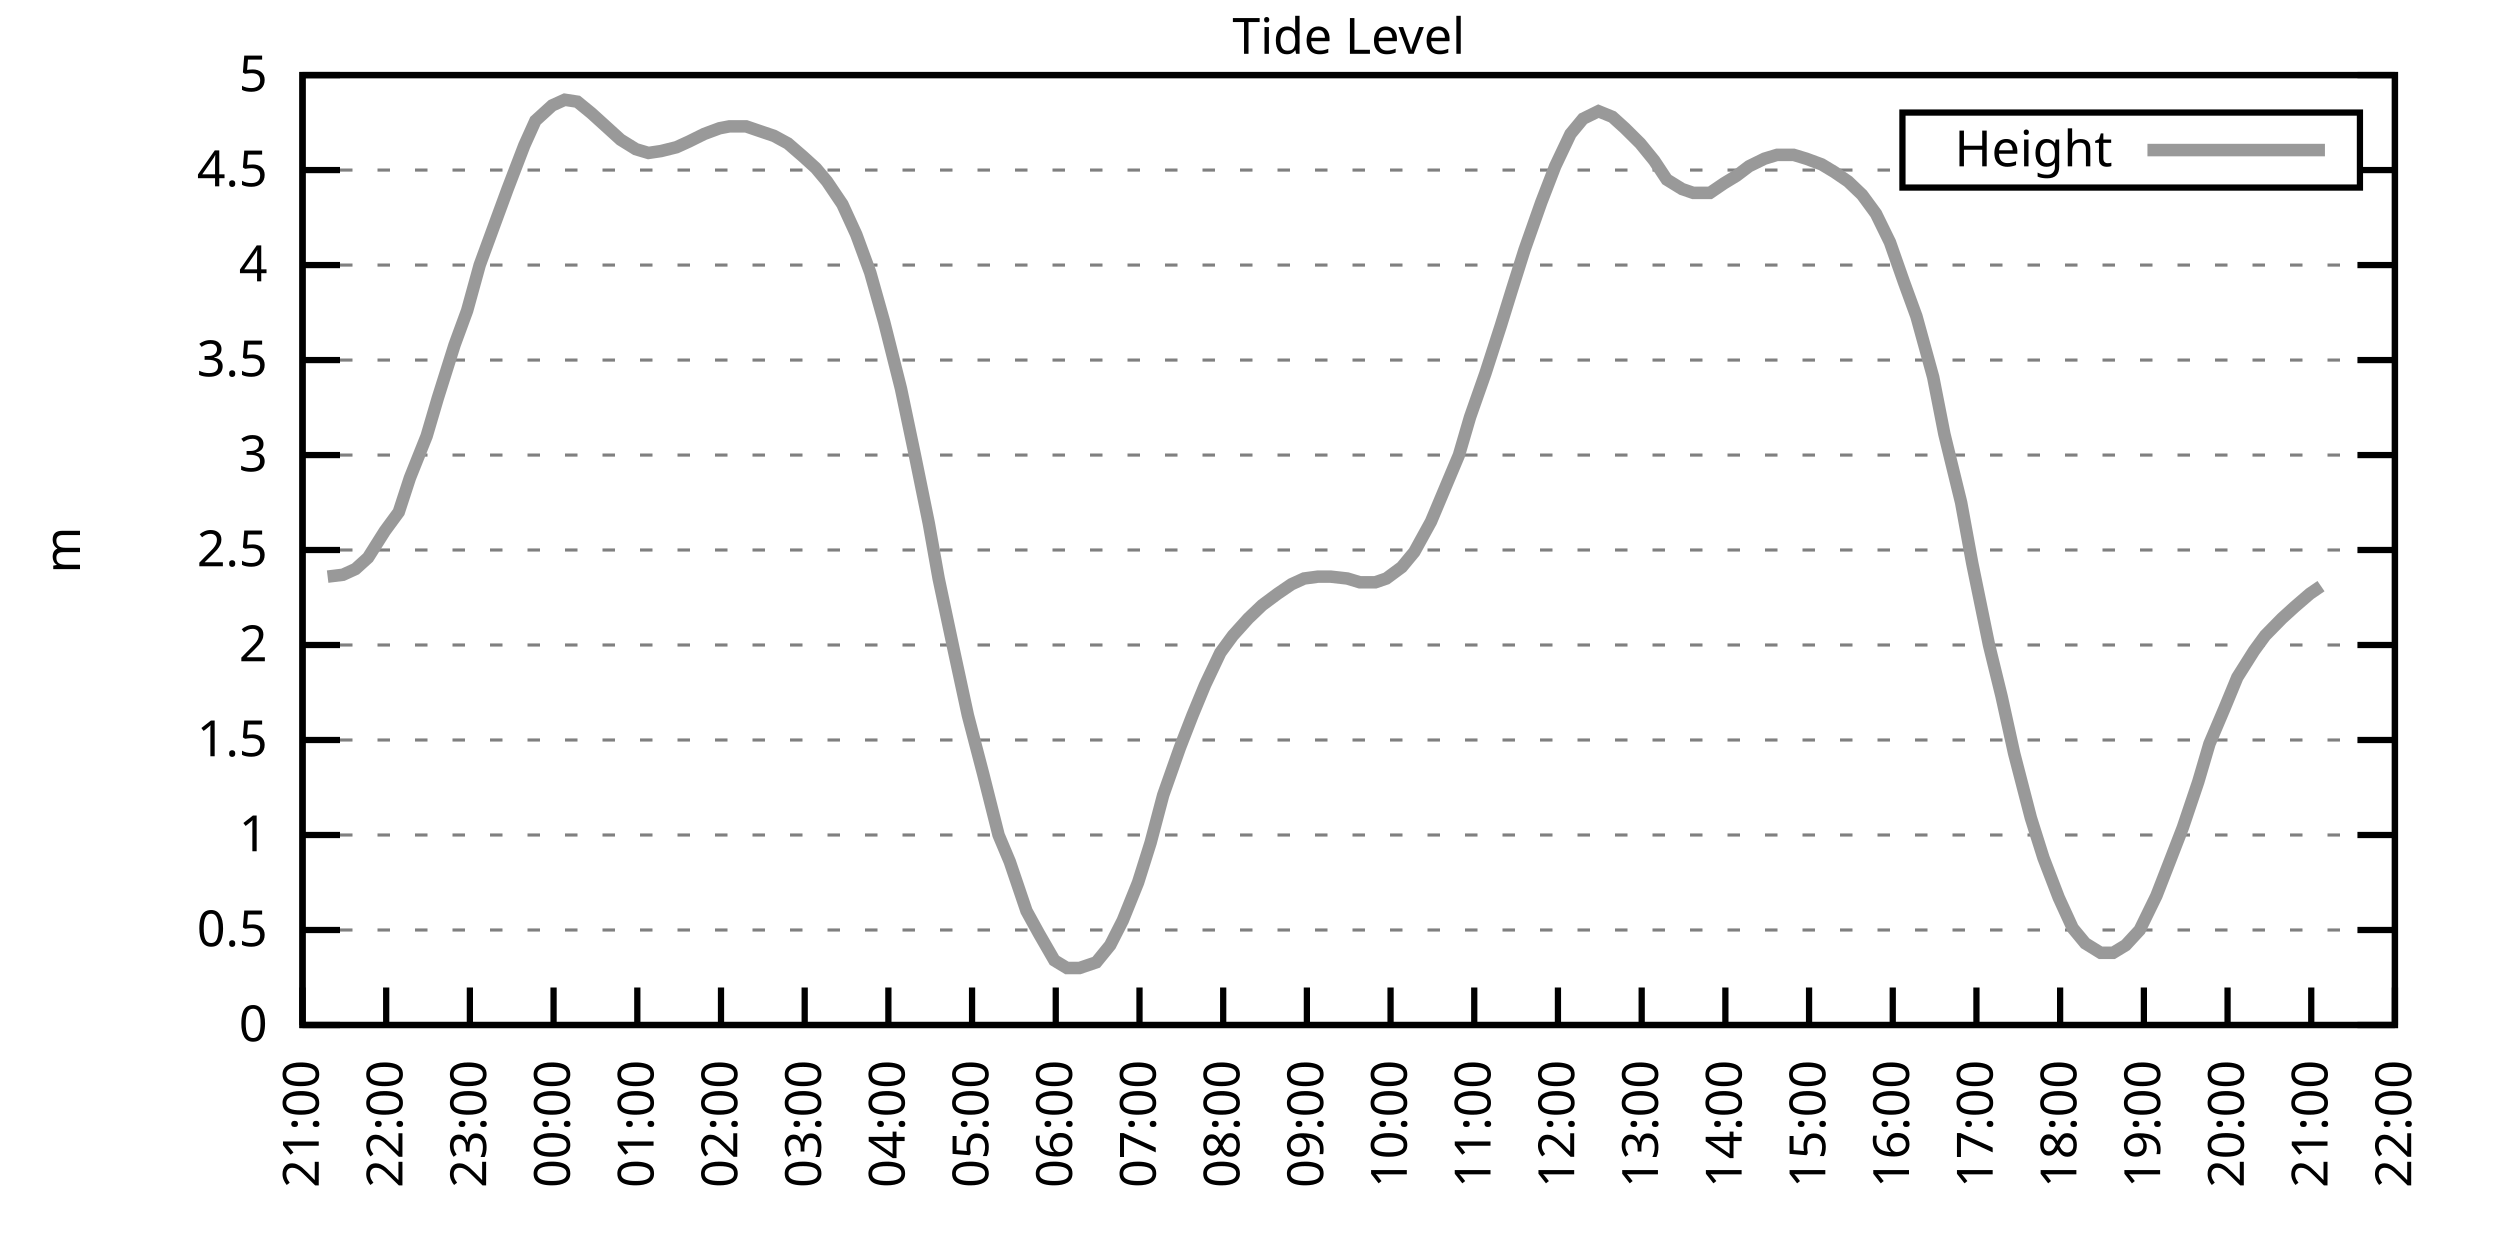
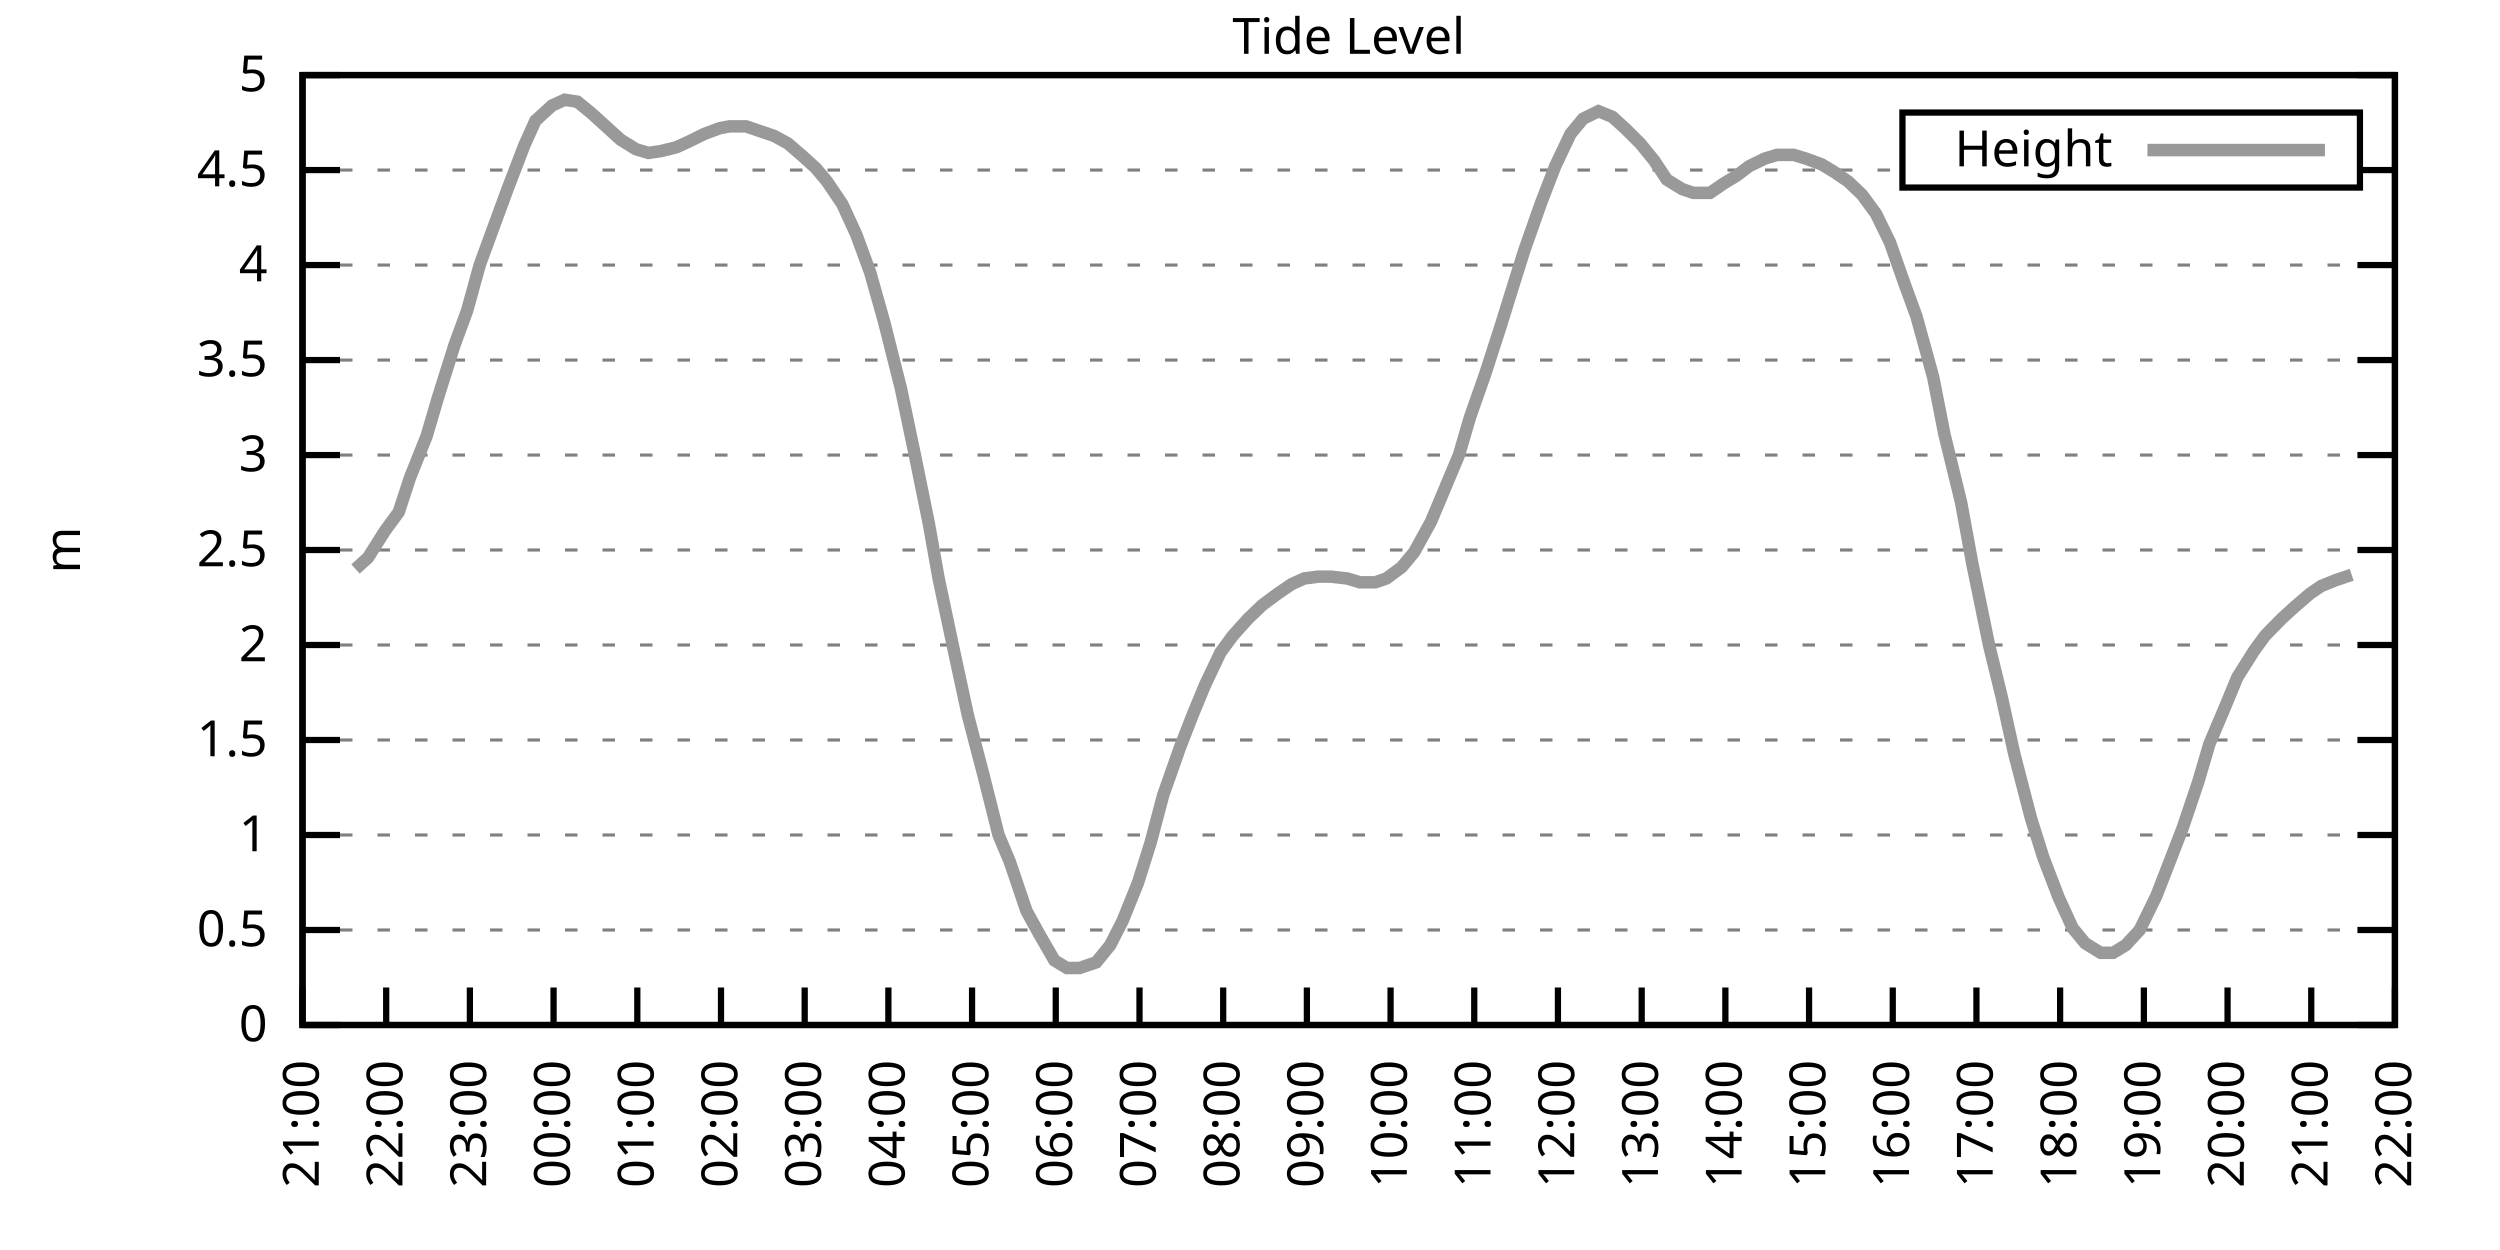
<svg xmlns="http://www.w3.org/2000/svg" xmlns:xlink="http://www.w3.org/1999/xlink" width="400" height="200" viewBox="0 0 400 200">
  <g id="gnuplot_canvas">
    <rect x="0" y="0" width="400" height="200" fill="none" />
    <defs>
      <circle id="gpDot" r="0.5" stroke-width="0.5" stroke="currentColor" />
      <path id="gpPt0" stroke-width="0.333" stroke="currentColor" d="M-1,0 h2 M0,-1 v2" />
      <path id="gpPt1" stroke-width="0.333" stroke="currentColor" d="M-1,-1 L1,1 M1,-1 L-1,1" />
      <path id="gpPt2" stroke-width="0.333" stroke="currentColor" d="M-1,0 L1,0 M0,-1 L0,1 M-1,-1 L1,1 M-1,1 L1,-1" />
      <rect id="gpPt3" stroke-width="0.333" stroke="currentColor" x="-1" y="-1" width="2" height="2" />
      <rect id="gpPt4" stroke-width="0.333" stroke="currentColor" fill="currentColor" x="-1" y="-1" width="2" height="2" />
      <circle id="gpPt5" stroke-width="0.333" stroke="currentColor" cx="0" cy="0" r="1" />
      <use xlink:href="#gpPt5" id="gpPt6" fill="currentColor" stroke="none" />
      <path id="gpPt7" stroke-width="0.333" stroke="currentColor" d="M0,-1.33 L-1.33,0.67 L1.33,0.67 z" />
      <use xlink:href="#gpPt7" id="gpPt8" fill="currentColor" stroke="none" />
      <use xlink:href="#gpPt7" id="gpPt9" stroke="currentColor" transform="rotate(180)" />
      <use xlink:href="#gpPt9" id="gpPt10" fill="currentColor" stroke="none" />
      <use xlink:href="#gpPt3" id="gpPt11" stroke="currentColor" transform="rotate(45)" />
      <use xlink:href="#gpPt11" id="gpPt12" fill="currentColor" stroke="none" />
      <path id="gpPt13" stroke-width="0.333" stroke="currentColor" d="M0,1.330 L1.265,0.411 L0.782,-1.067 L-0.782,-1.076 L-1.265,0.411 z" />
      <use xlink:href="#gpPt13" id="gpPt14" fill="currentColor" stroke="none" />
      <filter id="textbox" filterUnits="objectBoundingBox" x="0" y="0" height="1" width="1">
        <feFlood flood-color="white" flood-opacity="1" result="bgnd" />
        <feComposite in="SourceGraphic" in2="bgnd" operator="atop" />
      </filter>
      <filter id="greybox" filterUnits="objectBoundingBox" x="0" y="0" height="1" width="1">
        <feFlood flood-color="lightgrey" flood-opacity="1" result="grey" />
        <feComposite in="SourceGraphic" in2="grey" operator="atop" />
      </filter>
    </defs>
    <g fill="none" color="white" stroke="currentColor" stroke-width="1.00" stroke-linecap="butt" stroke-linejoin="miter">
</g>
    <g fill="none" color="black" stroke="currentColor" stroke-width="1.00" stroke-linecap="butt" stroke-linejoin="miter">
      <g stroke="none" shape-rendering="crispEdges">
        <polygon fill="rgb(255, 255, 255)" points="48.40,164.00 383.18,164.00 383.18,12.02 48.40,12.02 " />
      </g>
    </g>
    <g fill="none" color="black" stroke="currentColor" stroke-width="1.00" stroke-linecap="butt" stroke-linejoin="miter">
</g>
    <g fill="none" color="black" stroke="black" stroke-width="0.50" stroke-linecap="butt" stroke-linejoin="miter">
</g>
    <g fill="none" color="gray" stroke="currentColor" stroke-width="0.50" stroke-linecap="butt" stroke-linejoin="miter">
      <path stroke="gray" stroke-dasharray="2,4" class="gridline" d="M48.40,164.00 L383.19,164.00  " />
    </g>
    <g fill="none" color="gray" stroke="gray" stroke-width="1.00" stroke-linecap="butt" stroke-linejoin="miter">
</g>
    <g fill="none" color="black" stroke="currentColor" stroke-width="1.00" stroke-linecap="butt" stroke-linejoin="miter">
      <path stroke="black" d="M48.40,164.00 L54.40,164.00 M383.19,164.00 L377.19,164.00  " />
      <g transform="translate(42.80,166.60)" stroke="none" fill="black" font-family="Sans" font-size="8.00" text-anchor="end">
        <text>
          <tspan font-family="Sans"> 0</tspan>
        </text>
      </g>
    </g>
    <g fill="none" color="black" stroke="currentColor" stroke-width="1.00" stroke-linecap="butt" stroke-linejoin="miter">
</g>
    <g fill="none" color="black" stroke="black" stroke-width="0.50" stroke-linecap="butt" stroke-linejoin="miter">
</g>
    <g fill="none" color="gray" stroke="currentColor" stroke-width="0.50" stroke-linecap="butt" stroke-linejoin="miter">
      <path stroke="gray" stroke-dasharray="2,4" class="gridline" d="M48.40,148.80 L383.19,148.80  " />
    </g>
    <g fill="none" color="gray" stroke="gray" stroke-width="1.00" stroke-linecap="butt" stroke-linejoin="miter">
</g>
    <g fill="none" color="black" stroke="currentColor" stroke-width="1.00" stroke-linecap="butt" stroke-linejoin="miter">
      <path stroke="black" d="M48.40,148.80 L54.40,148.80 M383.19,148.80 L377.19,148.80  " />
      <g transform="translate(42.80,151.40)" stroke="none" fill="black" font-family="Sans" font-size="8.00" text-anchor="end">
        <text>
          <tspan font-family="Sans"> 0.5</tspan>
        </text>
      </g>
    </g>
    <g fill="none" color="black" stroke="currentColor" stroke-width="1.00" stroke-linecap="butt" stroke-linejoin="miter">
</g>
    <g fill="none" color="black" stroke="black" stroke-width="0.50" stroke-linecap="butt" stroke-linejoin="miter">
</g>
    <g fill="none" color="gray" stroke="currentColor" stroke-width="0.50" stroke-linecap="butt" stroke-linejoin="miter">
      <path stroke="gray" stroke-dasharray="2,4" class="gridline" d="M48.40,133.60 L383.19,133.60  " />
    </g>
    <g fill="none" color="gray" stroke="gray" stroke-width="1.00" stroke-linecap="butt" stroke-linejoin="miter">
</g>
    <g fill="none" color="black" stroke="currentColor" stroke-width="1.00" stroke-linecap="butt" stroke-linejoin="miter">
      <path stroke="black" d="M48.40,133.60 L54.40,133.60 M383.19,133.60 L377.19,133.60  " />
      <g transform="translate(42.80,136.20)" stroke="none" fill="black" font-family="Sans" font-size="8.00" text-anchor="end">
        <text>
          <tspan font-family="Sans"> 1</tspan>
        </text>
      </g>
    </g>
    <g fill="none" color="black" stroke="currentColor" stroke-width="1.00" stroke-linecap="butt" stroke-linejoin="miter">
</g>
    <g fill="none" color="black" stroke="black" stroke-width="0.50" stroke-linecap="butt" stroke-linejoin="miter">
</g>
    <g fill="none" color="gray" stroke="currentColor" stroke-width="0.50" stroke-linecap="butt" stroke-linejoin="miter">
      <path stroke="gray" stroke-dasharray="2,4" class="gridline" d="M48.40,118.40 L383.19,118.40  " />
    </g>
    <g fill="none" color="gray" stroke="gray" stroke-width="1.00" stroke-linecap="butt" stroke-linejoin="miter">
</g>
    <g fill="none" color="black" stroke="currentColor" stroke-width="1.00" stroke-linecap="butt" stroke-linejoin="miter">
      <path stroke="black" d="M48.40,118.40 L54.40,118.40 M383.19,118.40 L377.19,118.40  " />
      <g transform="translate(42.80,121.00)" stroke="none" fill="black" font-family="Sans" font-size="8.00" text-anchor="end">
        <text>
          <tspan font-family="Sans"> 1.5</tspan>
        </text>
      </g>
    </g>
    <g fill="none" color="black" stroke="currentColor" stroke-width="1.00" stroke-linecap="butt" stroke-linejoin="miter">
</g>
    <g fill="none" color="black" stroke="black" stroke-width="0.50" stroke-linecap="butt" stroke-linejoin="miter">
</g>
    <g fill="none" color="gray" stroke="currentColor" stroke-width="0.50" stroke-linecap="butt" stroke-linejoin="miter">
      <path stroke="gray" stroke-dasharray="2,4" class="gridline" d="M48.40,103.20 L383.19,103.20  " />
    </g>
    <g fill="none" color="gray" stroke="gray" stroke-width="1.00" stroke-linecap="butt" stroke-linejoin="miter">
</g>
    <g fill="none" color="black" stroke="currentColor" stroke-width="1.00" stroke-linecap="butt" stroke-linejoin="miter">
      <path stroke="black" d="M48.40,103.20 L54.40,103.20 M383.19,103.20 L377.19,103.20  " />
      <g transform="translate(42.80,105.80)" stroke="none" fill="black" font-family="Sans" font-size="8.00" text-anchor="end">
        <text>
          <tspan font-family="Sans"> 2</tspan>
        </text>
      </g>
    </g>
    <g fill="none" color="black" stroke="currentColor" stroke-width="1.00" stroke-linecap="butt" stroke-linejoin="miter">
</g>
    <g fill="none" color="black" stroke="black" stroke-width="0.50" stroke-linecap="butt" stroke-linejoin="miter">
</g>
    <g fill="none" color="gray" stroke="currentColor" stroke-width="0.50" stroke-linecap="butt" stroke-linejoin="miter">
      <path stroke="gray" stroke-dasharray="2,4" class="gridline" d="M48.40,88.00 L383.19,88.00  " />
    </g>
    <g fill="none" color="gray" stroke="gray" stroke-width="1.00" stroke-linecap="butt" stroke-linejoin="miter">
</g>
    <g fill="none" color="black" stroke="currentColor" stroke-width="1.00" stroke-linecap="butt" stroke-linejoin="miter">
      <path stroke="black" d="M48.40,88.00 L54.40,88.00 M383.19,88.00 L377.19,88.00  " />
      <g transform="translate(42.80,90.60)" stroke="none" fill="black" font-family="Sans" font-size="8.00" text-anchor="end">
        <text>
          <tspan font-family="Sans"> 2.5</tspan>
        </text>
      </g>
    </g>
    <g fill="none" color="black" stroke="currentColor" stroke-width="1.00" stroke-linecap="butt" stroke-linejoin="miter">
</g>
    <g fill="none" color="black" stroke="black" stroke-width="0.50" stroke-linecap="butt" stroke-linejoin="miter">
</g>
    <g fill="none" color="gray" stroke="currentColor" stroke-width="0.50" stroke-linecap="butt" stroke-linejoin="miter">
      <path stroke="gray" stroke-dasharray="2,4" class="gridline" d="M48.40,72.81 L383.19,72.81  " />
    </g>
    <g fill="none" color="gray" stroke="gray" stroke-width="1.00" stroke-linecap="butt" stroke-linejoin="miter">
</g>
    <g fill="none" color="black" stroke="currentColor" stroke-width="1.00" stroke-linecap="butt" stroke-linejoin="miter">
      <path stroke="black" d="M48.40,72.81 L54.40,72.81 M383.19,72.81 L377.19,72.81  " />
      <g transform="translate(42.80,75.41)" stroke="none" fill="black" font-family="Sans" font-size="8.00" text-anchor="end">
        <text>
          <tspan font-family="Sans"> 3</tspan>
        </text>
      </g>
    </g>
    <g fill="none" color="black" stroke="currentColor" stroke-width="1.00" stroke-linecap="butt" stroke-linejoin="miter">
</g>
    <g fill="none" color="black" stroke="black" stroke-width="0.50" stroke-linecap="butt" stroke-linejoin="miter">
</g>
    <g fill="none" color="gray" stroke="currentColor" stroke-width="0.50" stroke-linecap="butt" stroke-linejoin="miter">
      <path stroke="gray" stroke-dasharray="2,4" class="gridline" d="M48.40,57.61 L383.19,57.61  " />
    </g>
    <g fill="none" color="gray" stroke="gray" stroke-width="1.00" stroke-linecap="butt" stroke-linejoin="miter">
</g>
    <g fill="none" color="black" stroke="currentColor" stroke-width="1.00" stroke-linecap="butt" stroke-linejoin="miter">
      <path stroke="black" d="M48.40,57.61 L54.40,57.61 M383.19,57.61 L377.19,57.61  " />
      <g transform="translate(42.80,60.21)" stroke="none" fill="black" font-family="Sans" font-size="8.00" text-anchor="end">
        <text>
          <tspan font-family="Sans"> 3.5</tspan>
        </text>
      </g>
    </g>
    <g fill="none" color="black" stroke="currentColor" stroke-width="1.00" stroke-linecap="butt" stroke-linejoin="miter">
</g>
    <g fill="none" color="black" stroke="black" stroke-width="0.50" stroke-linecap="butt" stroke-linejoin="miter">
</g>
    <g fill="none" color="gray" stroke="currentColor" stroke-width="0.50" stroke-linecap="butt" stroke-linejoin="miter">
      <path stroke="gray" stroke-dasharray="2,4" class="gridline" d="M48.40,42.41 L383.19,42.41  " />
    </g>
    <g fill="none" color="gray" stroke="gray" stroke-width="1.00" stroke-linecap="butt" stroke-linejoin="miter">
</g>
    <g fill="none" color="black" stroke="currentColor" stroke-width="1.00" stroke-linecap="butt" stroke-linejoin="miter">
      <path stroke="black" d="M48.40,42.41 L54.40,42.41 M383.19,42.41 L377.19,42.41  " />
      <g transform="translate(42.80,45.01)" stroke="none" fill="black" font-family="Sans" font-size="8.00" text-anchor="end">
        <text>
          <tspan font-family="Sans"> 4</tspan>
        </text>
      </g>
    </g>
    <g fill="none" color="black" stroke="currentColor" stroke-width="1.00" stroke-linecap="butt" stroke-linejoin="miter">
</g>
    <g fill="none" color="black" stroke="black" stroke-width="0.50" stroke-linecap="butt" stroke-linejoin="miter">
</g>
    <g fill="none" color="gray" stroke="currentColor" stroke-width="0.50" stroke-linecap="butt" stroke-linejoin="miter">
      <path stroke="gray" stroke-dasharray="2,4" class="gridline" d="M48.40,27.21 L304.39,27.21 M377.59,27.21 L383.19,27.21  " />
    </g>
    <g fill="none" color="gray" stroke="gray" stroke-width="1.00" stroke-linecap="butt" stroke-linejoin="miter">
</g>
    <g fill="none" color="black" stroke="currentColor" stroke-width="1.00" stroke-linecap="butt" stroke-linejoin="miter">
      <path stroke="black" d="M48.40,27.21 L54.40,27.21 M383.19,27.21 L377.19,27.21  " />
      <g transform="translate(42.80,29.81)" stroke="none" fill="black" font-family="Sans" font-size="8.00" text-anchor="end">
        <text>
          <tspan font-family="Sans"> 4.5</tspan>
        </text>
      </g>
    </g>
    <g fill="none" color="black" stroke="currentColor" stroke-width="1.00" stroke-linecap="butt" stroke-linejoin="miter">
</g>
    <g fill="none" color="black" stroke="black" stroke-width="0.50" stroke-linecap="butt" stroke-linejoin="miter">
</g>
    <g fill="none" color="gray" stroke="currentColor" stroke-width="0.50" stroke-linecap="butt" stroke-linejoin="miter">
      <path stroke="gray" stroke-dasharray="2,4" class="gridline" d="M48.40,12.01 L383.19,12.01  " />
    </g>
    <g fill="none" color="gray" stroke="gray" stroke-width="1.00" stroke-linecap="butt" stroke-linejoin="miter">
</g>
    <g fill="none" color="black" stroke="currentColor" stroke-width="1.00" stroke-linecap="butt" stroke-linejoin="miter">
      <path stroke="black" d="M48.40,12.01 L54.40,12.01 M383.19,12.01 L377.19,12.01  " />
      <g transform="translate(42.80,14.61)" stroke="none" fill="black" font-family="Sans" font-size="8.00" text-anchor="end">
        <text>
          <tspan font-family="Sans"> 5</tspan>
        </text>
      </g>
    </g>
    <g fill="none" color="black" stroke="currentColor" stroke-width="1.00" stroke-linecap="butt" stroke-linejoin="miter">
      <path stroke="black" d="M48.40,164.00 L48.40,158.00  " />
      <g transform="translate(51.00,169.60) rotate(270.00)" stroke="none" fill="black" font-family="Sans" font-size="8.00" text-anchor="end">
        <text>
          <tspan font-family="Sans">21:00</tspan>
        </text>
      </g>
    </g>
    <g fill="none" color="black" stroke="currentColor" stroke-width="1.00" stroke-linecap="butt" stroke-linejoin="miter">
      <path stroke="black" d="M61.79,164.00 L61.79,158.00  " />
      <g transform="translate(64.39,169.60) rotate(270.00)" stroke="none" fill="black" font-family="Sans" font-size="8.00" text-anchor="end">
        <text>
          <tspan font-family="Sans">22:00</tspan>
        </text>
      </g>
    </g>
    <g fill="none" color="black" stroke="currentColor" stroke-width="1.00" stroke-linecap="butt" stroke-linejoin="miter">
      <path stroke="black" d="M75.18,164.00 L75.18,158.00  " />
      <g transform="translate(77.78,169.60) rotate(270.00)" stroke="none" fill="black" font-family="Sans" font-size="8.00" text-anchor="end">
        <text>
          <tspan font-family="Sans">23:00</tspan>
        </text>
      </g>
    </g>
    <g fill="none" color="black" stroke="currentColor" stroke-width="1.00" stroke-linecap="butt" stroke-linejoin="miter">
      <path stroke="black" d="M88.57,164.00 L88.57,158.00  " />
      <g transform="translate(91.17,169.60) rotate(270.00)" stroke="none" fill="black" font-family="Sans" font-size="8.00" text-anchor="end">
        <text>
          <tspan font-family="Sans">00:00</tspan>
        </text>
      </g>
    </g>
    <g fill="none" color="black" stroke="currentColor" stroke-width="1.00" stroke-linecap="butt" stroke-linejoin="miter">
      <path stroke="black" d="M101.97,164.00 L101.97,158.00  " />
      <g transform="translate(104.57,169.60) rotate(270.00)" stroke="none" fill="black" font-family="Sans" font-size="8.00" text-anchor="end">
        <text>
          <tspan font-family="Sans">01:00</tspan>
        </text>
      </g>
    </g>
    <g fill="none" color="black" stroke="currentColor" stroke-width="1.00" stroke-linecap="butt" stroke-linejoin="miter">
      <path stroke="black" d="M115.36,164.00 L115.36,158.00  " />
      <g transform="translate(117.96,169.60) rotate(270.00)" stroke="none" fill="black" font-family="Sans" font-size="8.00" text-anchor="end">
        <text>
          <tspan font-family="Sans">02:00</tspan>
        </text>
      </g>
    </g>
    <g fill="none" color="black" stroke="currentColor" stroke-width="1.00" stroke-linecap="butt" stroke-linejoin="miter">
      <path stroke="black" d="M128.75,164.00 L128.75,158.00  " />
      <g transform="translate(131.35,169.60) rotate(270.00)" stroke="none" fill="black" font-family="Sans" font-size="8.00" text-anchor="end">
        <text>
          <tspan font-family="Sans">03:00</tspan>
        </text>
      </g>
    </g>
    <g fill="none" color="black" stroke="currentColor" stroke-width="1.00" stroke-linecap="butt" stroke-linejoin="miter">
      <path stroke="black" d="M142.14,164.00 L142.14,158.00  " />
      <g transform="translate(144.74,169.60) rotate(270.00)" stroke="none" fill="black" font-family="Sans" font-size="8.00" text-anchor="end">
        <text>
          <tspan font-family="Sans">04:00</tspan>
        </text>
      </g>
    </g>
    <g fill="none" color="black" stroke="currentColor" stroke-width="1.00" stroke-linecap="butt" stroke-linejoin="miter">
      <path stroke="black" d="M155.53,164.00 L155.53,158.00  " />
      <g transform="translate(158.13,169.60) rotate(270.00)" stroke="none" fill="black" font-family="Sans" font-size="8.00" text-anchor="end">
        <text>
          <tspan font-family="Sans">05:00</tspan>
        </text>
      </g>
    </g>
    <g fill="none" color="black" stroke="currentColor" stroke-width="1.00" stroke-linecap="butt" stroke-linejoin="miter">
      <path stroke="black" d="M168.92,164.00 L168.92,158.00  " />
      <g transform="translate(171.52,169.60) rotate(270.00)" stroke="none" fill="black" font-family="Sans" font-size="8.00" text-anchor="end">
        <text>
          <tspan font-family="Sans">06:00</tspan>
        </text>
      </g>
    </g>
    <g fill="none" color="black" stroke="currentColor" stroke-width="1.00" stroke-linecap="butt" stroke-linejoin="miter">
      <path stroke="black" d="M182.32,164.00 L182.32,158.00  " />
      <g transform="translate(184.92,169.60) rotate(270.00)" stroke="none" fill="black" font-family="Sans" font-size="8.00" text-anchor="end">
        <text>
          <tspan font-family="Sans">07:00</tspan>
        </text>
      </g>
    </g>
    <g fill="none" color="black" stroke="currentColor" stroke-width="1.00" stroke-linecap="butt" stroke-linejoin="miter">
      <path stroke="black" d="M195.71,164.00 L195.71,158.00  " />
      <g transform="translate(198.31,169.60) rotate(270.00)" stroke="none" fill="black" font-family="Sans" font-size="8.00" text-anchor="end">
        <text>
          <tspan font-family="Sans">08:00</tspan>
        </text>
      </g>
    </g>
    <g fill="none" color="black" stroke="currentColor" stroke-width="1.00" stroke-linecap="butt" stroke-linejoin="miter">
      <path stroke="black" d="M209.10,164.00 L209.10,158.00  " />
      <g transform="translate(211.70,169.60) rotate(270.00)" stroke="none" fill="black" font-family="Sans" font-size="8.00" text-anchor="end">
        <text>
          <tspan font-family="Sans">09:00</tspan>
        </text>
      </g>
    </g>
    <g fill="none" color="black" stroke="currentColor" stroke-width="1.00" stroke-linecap="butt" stroke-linejoin="miter">
      <path stroke="black" d="M222.49,164.00 L222.49,158.00  " />
      <g transform="translate(225.09,169.60) rotate(270.00)" stroke="none" fill="black" font-family="Sans" font-size="8.00" text-anchor="end">
        <text>
          <tspan font-family="Sans">10:00</tspan>
        </text>
      </g>
    </g>
    <g fill="none" color="black" stroke="currentColor" stroke-width="1.00" stroke-linecap="butt" stroke-linejoin="miter">
      <path stroke="black" d="M235.88,164.00 L235.88,158.00  " />
      <g transform="translate(238.48,169.60) rotate(270.00)" stroke="none" fill="black" font-family="Sans" font-size="8.00" text-anchor="end">
        <text>
          <tspan font-family="Sans">11:00</tspan>
        </text>
      </g>
    </g>
    <g fill="none" color="black" stroke="currentColor" stroke-width="1.00" stroke-linecap="butt" stroke-linejoin="miter">
      <path stroke="black" d="M249.27,164.00 L249.27,158.00  " />
      <g transform="translate(251.87,169.60) rotate(270.00)" stroke="none" fill="black" font-family="Sans" font-size="8.00" text-anchor="end">
        <text>
          <tspan font-family="Sans">12:00</tspan>
        </text>
      </g>
    </g>
    <g fill="none" color="black" stroke="currentColor" stroke-width="1.00" stroke-linecap="butt" stroke-linejoin="miter">
      <path stroke="black" d="M262.67,164.00 L262.67,158.00  " />
      <g transform="translate(265.27,169.60) rotate(270.00)" stroke="none" fill="black" font-family="Sans" font-size="8.00" text-anchor="end">
        <text>
          <tspan font-family="Sans">13:00</tspan>
        </text>
      </g>
    </g>
    <g fill="none" color="black" stroke="currentColor" stroke-width="1.00" stroke-linecap="butt" stroke-linejoin="miter">
      <path stroke="black" d="M276.06,164.00 L276.06,158.00  " />
      <g transform="translate(278.66,169.60) rotate(270.00)" stroke="none" fill="black" font-family="Sans" font-size="8.00" text-anchor="end">
        <text>
          <tspan font-family="Sans">14:00</tspan>
        </text>
      </g>
    </g>
    <g fill="none" color="black" stroke="currentColor" stroke-width="1.00" stroke-linecap="butt" stroke-linejoin="miter">
      <path stroke="black" d="M289.45,164.00 L289.45,158.00  " />
      <g transform="translate(292.05,169.60) rotate(270.00)" stroke="none" fill="black" font-family="Sans" font-size="8.00" text-anchor="end">
        <text>
          <tspan font-family="Sans">15:00</tspan>
        </text>
      </g>
    </g>
    <g fill="none" color="black" stroke="currentColor" stroke-width="1.00" stroke-linecap="butt" stroke-linejoin="miter">
      <path stroke="black" d="M302.84,164.00 L302.84,158.00  " />
      <g transform="translate(305.44,169.60) rotate(270.00)" stroke="none" fill="black" font-family="Sans" font-size="8.00" text-anchor="end">
        <text>
          <tspan font-family="Sans">16:00</tspan>
        </text>
      </g>
    </g>
    <g fill="none" color="black" stroke="currentColor" stroke-width="1.00" stroke-linecap="butt" stroke-linejoin="miter">
      <path stroke="black" d="M316.23,164.00 L316.23,158.00  " />
      <g transform="translate(318.83,169.60) rotate(270.00)" stroke="none" fill="black" font-family="Sans" font-size="8.00" text-anchor="end">
        <text>
          <tspan font-family="Sans">17:00</tspan>
        </text>
      </g>
    </g>
    <g fill="none" color="black" stroke="currentColor" stroke-width="1.00" stroke-linecap="butt" stroke-linejoin="miter">
      <path stroke="black" d="M329.62,164.00 L329.62,158.00  " />
      <g transform="translate(332.22,169.60) rotate(270.00)" stroke="none" fill="black" font-family="Sans" font-size="8.00" text-anchor="end">
        <text>
          <tspan font-family="Sans">18:00</tspan>
        </text>
      </g>
    </g>
    <g fill="none" color="black" stroke="currentColor" stroke-width="1.00" stroke-linecap="butt" stroke-linejoin="miter">
      <path stroke="black" d="M343.02,164.00 L343.02,158.00  " />
      <g transform="translate(345.62,169.60) rotate(270.00)" stroke="none" fill="black" font-family="Sans" font-size="8.00" text-anchor="end">
        <text>
          <tspan font-family="Sans">19:00</tspan>
        </text>
      </g>
    </g>
    <g fill="none" color="black" stroke="currentColor" stroke-width="1.00" stroke-linecap="butt" stroke-linejoin="miter">
      <path stroke="black" d="M356.41,164.00 L356.41,158.00  " />
      <g transform="translate(359.01,169.60) rotate(270.00)" stroke="none" fill="black" font-family="Sans" font-size="8.00" text-anchor="end">
        <text>
          <tspan font-family="Sans">20:00</tspan>
        </text>
      </g>
    </g>
    <g fill="none" color="black" stroke="currentColor" stroke-width="1.00" stroke-linecap="butt" stroke-linejoin="miter">
      <path stroke="black" d="M369.80,164.00 L369.80,158.00  " />
      <g transform="translate(372.40,169.60) rotate(270.00)" stroke="none" fill="black" font-family="Sans" font-size="8.00" text-anchor="end">
        <text>
          <tspan font-family="Sans">21:00</tspan>
        </text>
      </g>
    </g>
    <g fill="none" color="black" stroke="currentColor" stroke-width="1.00" stroke-linecap="butt" stroke-linejoin="miter">
      <path stroke="black" d="M383.19,164.00 L383.19,158.00  " />
      <g transform="translate(385.79,169.60) rotate(270.00)" stroke="none" fill="black" font-family="Sans" font-size="8.00" text-anchor="end">
        <text>
          <tspan font-family="Sans">22:00</tspan>
        </text>
      </g>
    </g>
    <g fill="none" color="black" stroke="currentColor" stroke-width="1.00" stroke-linecap="butt" stroke-linejoin="miter">
</g>
    <g fill="none" color="black" stroke="currentColor" stroke-width="1.00" stroke-linecap="butt" stroke-linejoin="miter">
      <path stroke="black" d="M48.40,12.01 L48.40,164.00 L383.19,164.00 L383.19,12.01 L48.40,12.01 Z  " />
    </g>
    <g fill="none" color="black" stroke="currentColor" stroke-width="1.00" stroke-linecap="butt" stroke-linejoin="miter">
</g>
    <g fill="none" color="black" stroke="currentColor" stroke-width="1.00" stroke-linecap="butt" stroke-linejoin="miter">
      <path stroke="black" d="M304.39,30.01 L304.39,18.01 L377.59,18.01 L377.59,30.01 L304.39,30.01 Z  " />
    </g>
    <g id="Tide_level_plot_1">
      <g fill="none" color="white" stroke="black" stroke-width="2.00" stroke-linecap="butt" stroke-linejoin="miter">
</g>
      <g fill="none" color="black" stroke="currentColor" stroke-width="2.00" stroke-linecap="butt" stroke-linejoin="miter">
        <g transform="translate(337.99,26.61)" stroke="none" fill="black" font-family="Sans" font-size="8.00" text-anchor="end">
          <text>
            <tspan font-family="Sans">Height</tspan>
          </text>
        </g>
      </g>
      <g fill="none" color="black" stroke="currentColor" stroke-width="2.00" stroke-linecap="butt" stroke-linejoin="miter">
-         <path stroke="rgb(153, 153, 153)" d="M343.59,24.01 L371.99,24.01 M52.42,92.26 L54.87,91.96 L56.88,91.04 L58.89,89.22 L61.57,84.97 L63.80,81.93   L65.59,76.45 L68.26,69.77 L70.05,63.69 L72.73,55.18 L74.74,49.70 L76.75,42.41 L79.20,35.72 L81.21,30.25   L83.89,23.26 L85.67,19.31 L88.35,16.87 L90.36,15.96 L92.37,16.27 L94.60,18.09 L97.28,20.52 L99.29,22.35   L101.74,23.87 L103.75,24.47 L105.76,24.17 L108.22,23.56 L110.22,22.65 L112.68,21.43 L115.13,20.52 L116.70,20.22   L119.38,20.22 L121.16,20.83 L123.84,21.74 L126.07,22.95 L128.53,25.08 L130.54,26.91 L132.32,29.03 L134.78,32.68   L137.01,37.54 L139.24,43.62 L141.47,51.53 L144.15,62.17 L146.38,72.81 L148.61,83.75 L150.18,92.56 L152.63,104.12   L154.86,114.45 L157.32,123.87 L159.77,133.60 L161.56,137.86 L164.24,145.76 L166.25,149.41 L168.70,153.66 L170.71,154.88   L172.72,154.88 L175.40,153.97 L177.63,151.23 L179.64,147.28 L182.09,141.20 L184.10,134.82 L186.11,127.22 L188.79,119.62   L190.80,114.45 L192.81,109.59 L195.26,104.42 L197.27,101.68 L199.73,98.95 L201.96,96.82 L204.41,95.00 L206.64,93.48   L208.65,92.56 L210.88,92.26 L212.89,92.26 L215.57,92.56 L217.58,93.17 L220.04,93.17 L221.82,92.56 L224.28,90.74   L226.29,88.31 L228.96,83.45 L230.75,79.19 L233.43,72.81 L235.21,66.73 L237.67,59.73 L240.12,52.14 L241.91,46.36   L243.92,39.98 L246.60,32.38 L248.83,26.60 L251.28,21.43 L253.29,19.00 L255.75,17.79 L257.98,18.70 L259.99,20.52   L262.44,22.95 L264.67,25.69 L266.68,28.73 L269.14,30.25 L270.92,30.86 L273.60,30.86 L275.83,29.34 L277.84,28.12   L279.85,26.60 L282.31,25.39 L284.32,24.78 L286.99,24.78 L289.00,25.39 L291.46,26.30 L293.47,27.51 L295.70,29.03   L297.93,31.16 L300.16,34.20 L302.39,38.76 L304.63,45.14 L306.63,50.62 L309.31,60.34 L311.10,69.46 L313.78,80.41   L315.56,90.13 L318.24,103.20 L320.25,111.41 L322.26,120.53 L324.94,130.87 L326.95,137.25 L329.40,143.63 L331.63,148.50   L333.64,150.93 L336.10,152.45 L338.10,152.45 L340.11,151.23 L342.35,148.80 L345.02,143.33 L347.03,138.16 L349.26,132.39   L351.72,125.09 L353.51,119.01 L355.96,113.24 L357.97,108.37 L360.65,104.12 L362.43,101.68 L365.11,98.95 L367.12,97.12   L369.58,95.00 L371.36,93.78  " />
+         <path stroke="rgb(153, 153, 153)" d="M343.59,24.01 L371.99,24.01 M56.88,91.04 L58.89,89.22 L61.57,84.97 L63.80,81.93 L65.59,76.45 L68.26,69.77   L70.05,63.69 L72.73,55.18 L74.74,49.70 L76.75,42.41 L79.20,35.72 L81.21,30.25 L83.89,23.26 L85.67,19.31   L88.35,16.87 L90.36,15.96 L92.37,16.27 L94.60,18.09 L97.28,20.52 L99.29,22.35 L101.74,23.87 L103.75,24.47   L105.76,24.17 L108.22,23.56 L110.22,22.65 L112.68,21.43 L115.13,20.52 L116.70,20.22 L119.38,20.22 L121.16,20.83   L123.84,21.74 L126.07,22.95 L128.53,25.08 L130.54,26.91 L132.32,29.03 L134.78,32.68 L137.01,37.54 L139.24,43.62   L141.47,51.53 L144.15,62.17 L146.38,72.81 L148.61,83.75 L150.18,92.56 L152.63,104.12 L154.86,114.45 L157.32,123.87   L159.77,133.60 L161.56,137.86 L164.24,145.76 L166.25,149.41 L168.70,153.66 L170.71,154.88 L172.72,154.88 L175.40,153.97   L177.63,151.23 L179.64,147.28 L182.09,141.20 L184.10,134.82 L186.11,127.22 L188.79,119.62 L190.80,114.45 L192.81,109.59   L195.26,104.42 L197.27,101.68 L199.73,98.95 L201.96,96.82 L204.41,95.00 L206.64,93.48 L208.65,92.56 L210.88,92.26   L212.89,92.26 L215.57,92.56 L217.58,93.17 L220.04,93.17 L221.82,92.56 L224.28,90.74 L226.29,88.31 L228.96,83.45   L230.75,79.19 L233.43,72.81 L235.21,66.73 L237.67,59.73 L240.12,52.14 L241.91,46.36 L243.92,39.98 L246.60,32.38   L248.83,26.60 L251.28,21.43 L253.29,19.00 L255.75,17.79 L257.98,18.70 L259.99,20.52 L262.44,22.95 L264.67,25.69   L266.68,28.73 L269.14,30.25 L270.92,30.86 L273.60,30.86 L275.83,29.34 L277.84,28.12 L279.85,26.60 L282.31,25.39   L284.32,24.78 L286.99,24.78 L289.00,25.39 L291.46,26.30 L293.47,27.51 L295.70,29.03 L297.93,31.16 L300.16,34.20   L302.39,38.76 L304.63,45.14 L306.63,50.62 L309.31,60.34 L311.10,69.46 L313.78,80.41 L315.56,90.13 L318.24,103.20   L320.25,111.41 L322.26,120.53 L324.94,130.87 L326.95,137.25 L329.40,143.63 L331.63,148.50 L333.64,150.93 L336.10,152.45   L338.10,152.45 L340.11,151.23 L342.35,148.80 L345.02,143.33 L347.03,138.16 L349.26,132.39 L351.72,125.09 L353.51,119.01   L355.96,113.24 L357.97,108.37 L360.65,104.12 L362.43,101.68 L365.11,98.95 L367.12,97.12 L369.58,95.00 L371.36,93.78   L373.59,92.87 L376.27,91.96  " />
      </g>
    </g>
    <g fill="none" color="black" stroke="currentColor" stroke-width="2.00" stroke-linecap="butt" stroke-linejoin="miter">
</g>
    <g fill="none" color="black" stroke="black" stroke-width="1.00" stroke-linecap="butt" stroke-linejoin="miter">
</g>
    <g fill="none" color="black" stroke="currentColor" stroke-width="1.00" stroke-linecap="butt" stroke-linejoin="miter">
      <path stroke="black" d="M48.40,12.01 L48.40,164.00 L383.19,164.00 L383.19,12.01 L48.40,12.01 Z  " />
      <g transform="translate(12.80,88.01) rotate(270.00)" stroke="none" fill="black" font-family="Sans" font-size="8.00" text-anchor="middle">
        <text>
          <tspan font-family="Sans">m</tspan>
        </text>
      </g>
    </g>
    <g fill="none" color="black" stroke="currentColor" stroke-width="1.00" stroke-linecap="butt" stroke-linejoin="miter">
</g>
    <g fill="none" color="black" stroke="currentColor" stroke-width="1.00" stroke-linecap="butt" stroke-linejoin="miter">
      <g transform="translate(215.79,8.61)" stroke="none" fill="black" font-family="Sans" font-size="8.00" text-anchor="middle">
        <text>
          <tspan font-family="Sans">Tide Level</tspan>
        </text>
      </g>
    </g>
    <g fill="none" color="black" stroke="currentColor" stroke-width="1.00" stroke-linecap="butt" stroke-linejoin="miter">
</g>
  </g>
</svg>
